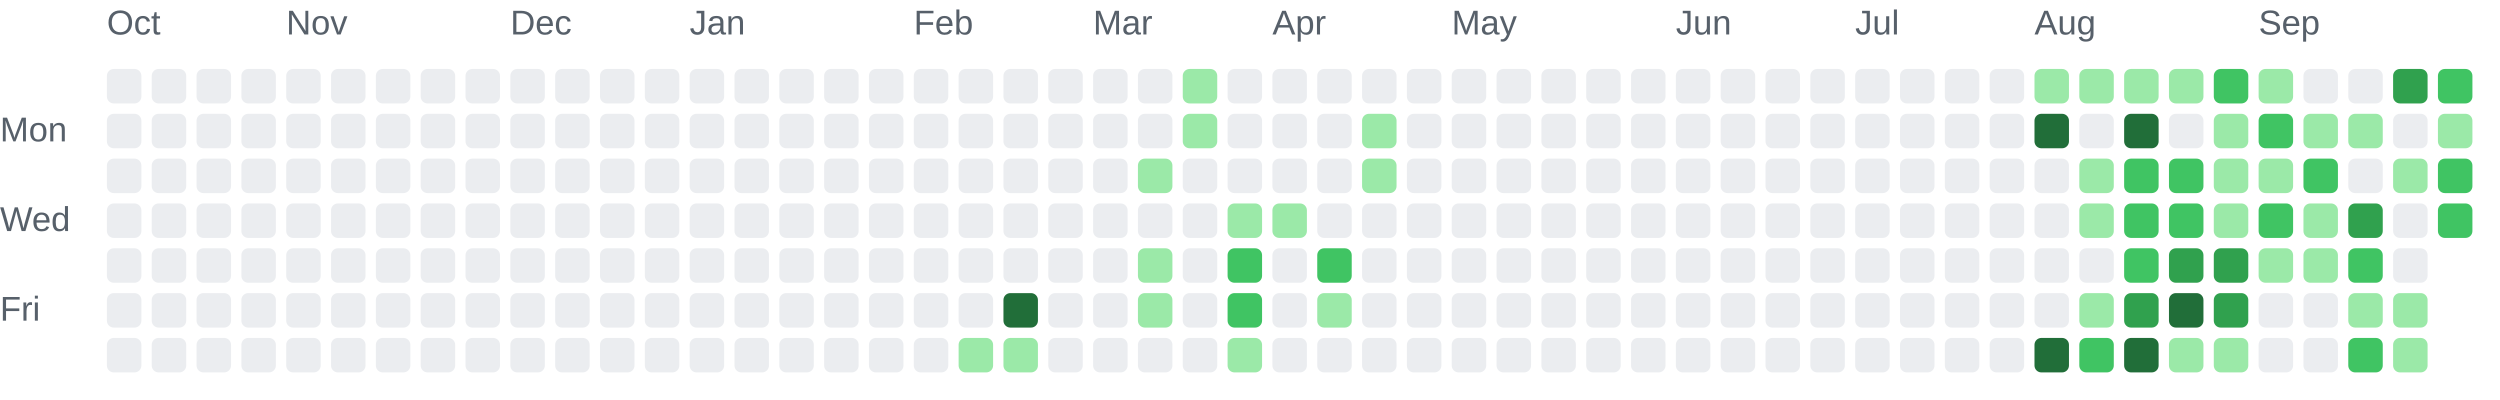
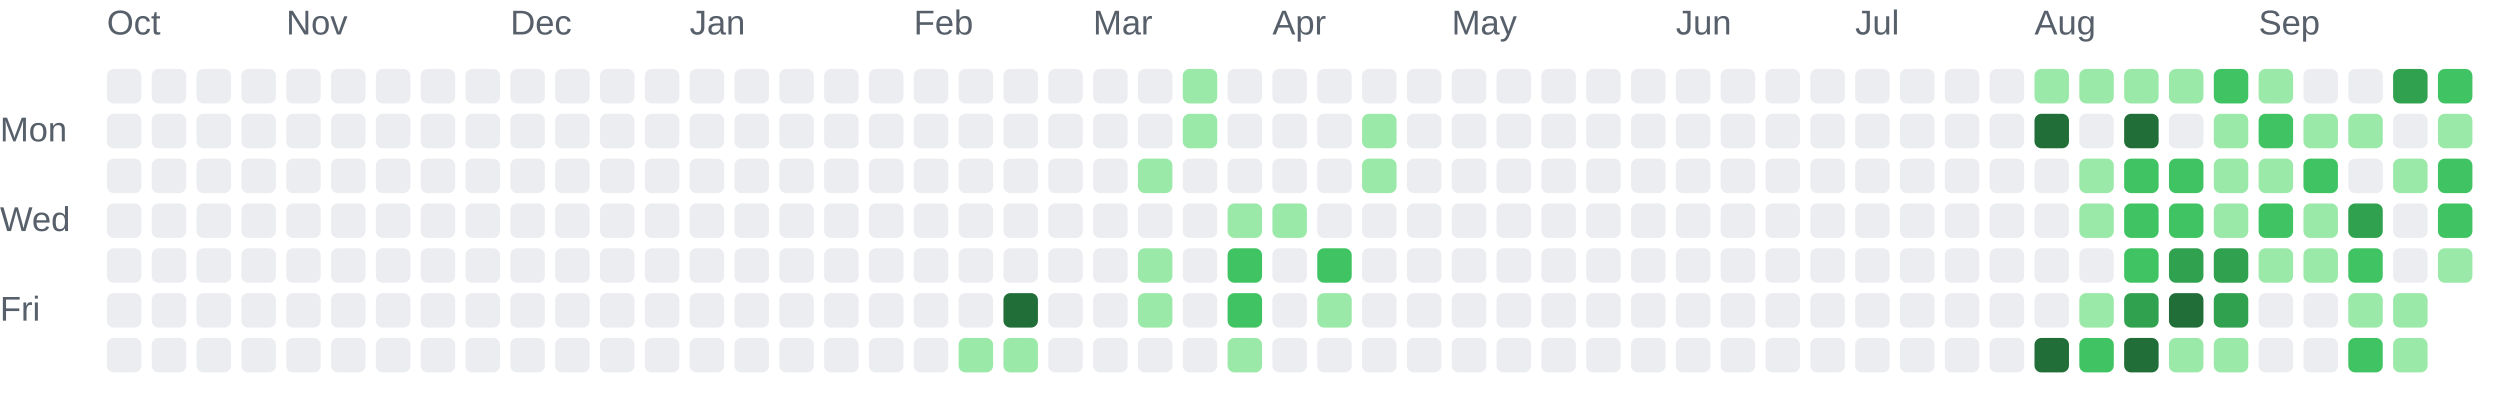
<svg xmlns="http://www.w3.org/2000/svg" role="img" aria-labelledby="chart-title chart-description" viewBox="0 0 725 116">
  <style>.chart-label { fill: #57606a; font: 10px Arial, sans-serif; }</style>
  <text class="chart-label" x="31" y="10">Oct</text>
  <text class="chart-label" x="83" y="10">Nov</text>
  <text class="chart-label" x="148" y="10">Dec</text>
  <text class="chart-label" x="200" y="10">Jan</text>
  <text class="chart-label" x="265" y="10">Feb</text>
  <text class="chart-label" x="317" y="10">Mar</text>
  <text class="chart-label" x="369" y="10">Apr</text>
  <text class="chart-label" x="421" y="10">May</text>
  <text class="chart-label" x="486" y="10">Jun</text>
  <text class="chart-label" x="538" y="10">Jul</text>
  <text class="chart-label" x="590" y="10">Aug</text>
  <text class="chart-label" x="655" y="10">Sep</text>
  <text class="chart-label" x="0" y="41">Mon</text>
  <text class="chart-label" x="0" y="67">Wed</text>
  <text class="chart-label" x="0" y="93">Fri</text>
  <rect x="31" y="20" width="10" height="10" rx="2" fill="#ebedf0">
    </rect>
  <rect x="31" y="33" width="10" height="10" rx="2" fill="#ebedf0">
    </rect>
  <rect x="31" y="46" width="10" height="10" rx="2" fill="#ebedf0">
    </rect>
  <rect x="31" y="59" width="10" height="10" rx="2" fill="#ebedf0">
    </rect>
  <rect x="31" y="72" width="10" height="10" rx="2" fill="#ebedf0">
    </rect>
  <rect x="31" y="85" width="10" height="10" rx="2" fill="#ebedf0">
    </rect>
  <rect x="31" y="98" width="10" height="10" rx="2" fill="#ebedf0">
    </rect>
  <rect x="44" y="20" width="10" height="10" rx="2" fill="#ebedf0">
    </rect>
  <rect x="44" y="33" width="10" height="10" rx="2" fill="#ebedf0">
    </rect>
  <rect x="44" y="46" width="10" height="10" rx="2" fill="#ebedf0">
    </rect>
  <rect x="44" y="59" width="10" height="10" rx="2" fill="#ebedf0">
    </rect>
  <rect x="44" y="72" width="10" height="10" rx="2" fill="#ebedf0">
    </rect>
  <rect x="44" y="85" width="10" height="10" rx="2" fill="#ebedf0">
    </rect>
  <rect x="44" y="98" width="10" height="10" rx="2" fill="#ebedf0">
    </rect>
  <rect x="57" y="20" width="10" height="10" rx="2" fill="#ebedf0">
    </rect>
  <rect x="57" y="33" width="10" height="10" rx="2" fill="#ebedf0">
    </rect>
  <rect x="57" y="46" width="10" height="10" rx="2" fill="#ebedf0">
    </rect>
  <rect x="57" y="59" width="10" height="10" rx="2" fill="#ebedf0">
    </rect>
  <rect x="57" y="72" width="10" height="10" rx="2" fill="#ebedf0">
    </rect>
  <rect x="57" y="85" width="10" height="10" rx="2" fill="#ebedf0">
    </rect>
  <rect x="57" y="98" width="10" height="10" rx="2" fill="#ebedf0">
    </rect>
  <rect x="70" y="20" width="10" height="10" rx="2" fill="#ebedf0">
    </rect>
  <rect x="70" y="33" width="10" height="10" rx="2" fill="#ebedf0">
    </rect>
  <rect x="70" y="46" width="10" height="10" rx="2" fill="#ebedf0">
    </rect>
  <rect x="70" y="59" width="10" height="10" rx="2" fill="#ebedf0">
    </rect>
  <rect x="70" y="72" width="10" height="10" rx="2" fill="#ebedf0">
    </rect>
  <rect x="70" y="85" width="10" height="10" rx="2" fill="#ebedf0">
    </rect>
  <rect x="70" y="98" width="10" height="10" rx="2" fill="#ebedf0">
    </rect>
  <rect x="83" y="20" width="10" height="10" rx="2" fill="#ebedf0">
    </rect>
  <rect x="83" y="33" width="10" height="10" rx="2" fill="#ebedf0">
    </rect>
  <rect x="83" y="46" width="10" height="10" rx="2" fill="#ebedf0">
    </rect>
  <rect x="83" y="59" width="10" height="10" rx="2" fill="#ebedf0">
    </rect>
  <rect x="83" y="72" width="10" height="10" rx="2" fill="#ebedf0">
    </rect>
  <rect x="83" y="85" width="10" height="10" rx="2" fill="#ebedf0">
    </rect>
  <rect x="83" y="98" width="10" height="10" rx="2" fill="#ebedf0">
    </rect>
  <rect x="96" y="20" width="10" height="10" rx="2" fill="#ebedf0">
    </rect>
  <rect x="96" y="33" width="10" height="10" rx="2" fill="#ebedf0">
    </rect>
  <rect x="96" y="46" width="10" height="10" rx="2" fill="#ebedf0">
    </rect>
  <rect x="96" y="59" width="10" height="10" rx="2" fill="#ebedf0">
    </rect>
  <rect x="96" y="72" width="10" height="10" rx="2" fill="#ebedf0">
    </rect>
  <rect x="96" y="85" width="10" height="10" rx="2" fill="#ebedf0">
    </rect>
  <rect x="96" y="98" width="10" height="10" rx="2" fill="#ebedf0">
    </rect>
  <rect x="109" y="20" width="10" height="10" rx="2" fill="#ebedf0">
    </rect>
  <rect x="109" y="33" width="10" height="10" rx="2" fill="#ebedf0">
    </rect>
  <rect x="109" y="46" width="10" height="10" rx="2" fill="#ebedf0">
    </rect>
  <rect x="109" y="59" width="10" height="10" rx="2" fill="#ebedf0">
    </rect>
  <rect x="109" y="72" width="10" height="10" rx="2" fill="#ebedf0">
    </rect>
  <rect x="109" y="85" width="10" height="10" rx="2" fill="#ebedf0">
    </rect>
  <rect x="109" y="98" width="10" height="10" rx="2" fill="#ebedf0">
    </rect>
  <rect x="122" y="20" width="10" height="10" rx="2" fill="#ebedf0">
    </rect>
  <rect x="122" y="33" width="10" height="10" rx="2" fill="#ebedf0">
    </rect>
  <rect x="122" y="46" width="10" height="10" rx="2" fill="#ebedf0">
    </rect>
  <rect x="122" y="59" width="10" height="10" rx="2" fill="#ebedf0">
    </rect>
  <rect x="122" y="72" width="10" height="10" rx="2" fill="#ebedf0">
    </rect>
  <rect x="122" y="85" width="10" height="10" rx="2" fill="#ebedf0">
    </rect>
  <rect x="122" y="98" width="10" height="10" rx="2" fill="#ebedf0">
    </rect>
  <rect x="135" y="20" width="10" height="10" rx="2" fill="#ebedf0">
    </rect>
  <rect x="135" y="33" width="10" height="10" rx="2" fill="#ebedf0">
    </rect>
  <rect x="135" y="46" width="10" height="10" rx="2" fill="#ebedf0">
    </rect>
  <rect x="135" y="59" width="10" height="10" rx="2" fill="#ebedf0">
    </rect>
  <rect x="135" y="72" width="10" height="10" rx="2" fill="#ebedf0">
    </rect>
  <rect x="135" y="85" width="10" height="10" rx="2" fill="#ebedf0">
    </rect>
  <rect x="135" y="98" width="10" height="10" rx="2" fill="#ebedf0">
    </rect>
  <rect x="148" y="20" width="10" height="10" rx="2" fill="#ebedf0">
    </rect>
  <rect x="148" y="33" width="10" height="10" rx="2" fill="#ebedf0">
    </rect>
  <rect x="148" y="46" width="10" height="10" rx="2" fill="#ebedf0">
    </rect>
  <rect x="148" y="59" width="10" height="10" rx="2" fill="#ebedf0">
    </rect>
  <rect x="148" y="72" width="10" height="10" rx="2" fill="#ebedf0">
    </rect>
  <rect x="148" y="85" width="10" height="10" rx="2" fill="#ebedf0">
    </rect>
  <rect x="148" y="98" width="10" height="10" rx="2" fill="#ebedf0">
    </rect>
  <rect x="161" y="20" width="10" height="10" rx="2" fill="#ebedf0">
    </rect>
  <rect x="161" y="33" width="10" height="10" rx="2" fill="#ebedf0">
    </rect>
  <rect x="161" y="46" width="10" height="10" rx="2" fill="#ebedf0">
    </rect>
  <rect x="161" y="59" width="10" height="10" rx="2" fill="#ebedf0">
    </rect>
  <rect x="161" y="72" width="10" height="10" rx="2" fill="#ebedf0">
    </rect>
  <rect x="161" y="85" width="10" height="10" rx="2" fill="#ebedf0">
    </rect>
  <rect x="161" y="98" width="10" height="10" rx="2" fill="#ebedf0">
    </rect>
  <rect x="174" y="20" width="10" height="10" rx="2" fill="#ebedf0">
    </rect>
  <rect x="174" y="33" width="10" height="10" rx="2" fill="#ebedf0">
    </rect>
  <rect x="174" y="46" width="10" height="10" rx="2" fill="#ebedf0">
    </rect>
  <rect x="174" y="59" width="10" height="10" rx="2" fill="#ebedf0">
    </rect>
  <rect x="174" y="72" width="10" height="10" rx="2" fill="#ebedf0">
    </rect>
  <rect x="174" y="85" width="10" height="10" rx="2" fill="#ebedf0">
    </rect>
  <rect x="174" y="98" width="10" height="10" rx="2" fill="#ebedf0">
    </rect>
  <rect x="187" y="20" width="10" height="10" rx="2" fill="#ebedf0">
    </rect>
  <rect x="187" y="33" width="10" height="10" rx="2" fill="#ebedf0">
    </rect>
  <rect x="187" y="46" width="10" height="10" rx="2" fill="#ebedf0">
    </rect>
  <rect x="187" y="59" width="10" height="10" rx="2" fill="#ebedf0">
    </rect>
  <rect x="187" y="72" width="10" height="10" rx="2" fill="#ebedf0">
    </rect>
  <rect x="187" y="85" width="10" height="10" rx="2" fill="#ebedf0">
    </rect>
  <rect x="187" y="98" width="10" height="10" rx="2" fill="#ebedf0">
    </rect>
  <rect x="200" y="20" width="10" height="10" rx="2" fill="#ebedf0">
    </rect>
  <rect x="200" y="33" width="10" height="10" rx="2" fill="#ebedf0">
    </rect>
  <rect x="200" y="46" width="10" height="10" rx="2" fill="#ebedf0">
    </rect>
  <rect x="200" y="59" width="10" height="10" rx="2" fill="#ebedf0">
    </rect>
  <rect x="200" y="72" width="10" height="10" rx="2" fill="#ebedf0">
    </rect>
  <rect x="200" y="85" width="10" height="10" rx="2" fill="#ebedf0">
    </rect>
  <rect x="200" y="98" width="10" height="10" rx="2" fill="#ebedf0">
    </rect>
  <rect x="213" y="20" width="10" height="10" rx="2" fill="#ebedf0">
    </rect>
  <rect x="213" y="33" width="10" height="10" rx="2" fill="#ebedf0">
    </rect>
  <rect x="213" y="46" width="10" height="10" rx="2" fill="#ebedf0">
    </rect>
  <rect x="213" y="59" width="10" height="10" rx="2" fill="#ebedf0">
    </rect>
  <rect x="213" y="72" width="10" height="10" rx="2" fill="#ebedf0">
    </rect>
  <rect x="213" y="85" width="10" height="10" rx="2" fill="#ebedf0">
    </rect>
  <rect x="213" y="98" width="10" height="10" rx="2" fill="#ebedf0">
    </rect>
  <rect x="226" y="20" width="10" height="10" rx="2" fill="#ebedf0">
    </rect>
  <rect x="226" y="33" width="10" height="10" rx="2" fill="#ebedf0">
    </rect>
  <rect x="226" y="46" width="10" height="10" rx="2" fill="#ebedf0">
    </rect>
  <rect x="226" y="59" width="10" height="10" rx="2" fill="#ebedf0">
    </rect>
  <rect x="226" y="72" width="10" height="10" rx="2" fill="#ebedf0">
    </rect>
  <rect x="226" y="85" width="10" height="10" rx="2" fill="#ebedf0">
    </rect>
  <rect x="226" y="98" width="10" height="10" rx="2" fill="#ebedf0">
    </rect>
  <rect x="239" y="20" width="10" height="10" rx="2" fill="#ebedf0">
    </rect>
  <rect x="239" y="33" width="10" height="10" rx="2" fill="#ebedf0">
    </rect>
  <rect x="239" y="46" width="10" height="10" rx="2" fill="#ebedf0">
    </rect>
  <rect x="239" y="59" width="10" height="10" rx="2" fill="#ebedf0">
    </rect>
  <rect x="239" y="72" width="10" height="10" rx="2" fill="#ebedf0">
    </rect>
  <rect x="239" y="85" width="10" height="10" rx="2" fill="#ebedf0">
    </rect>
  <rect x="239" y="98" width="10" height="10" rx="2" fill="#ebedf0">
    </rect>
  <rect x="252" y="20" width="10" height="10" rx="2" fill="#ebedf0">
    </rect>
  <rect x="252" y="33" width="10" height="10" rx="2" fill="#ebedf0">
    </rect>
  <rect x="252" y="46" width="10" height="10" rx="2" fill="#ebedf0">
    </rect>
  <rect x="252" y="59" width="10" height="10" rx="2" fill="#ebedf0">
    </rect>
  <rect x="252" y="72" width="10" height="10" rx="2" fill="#ebedf0">
    </rect>
  <rect x="252" y="85" width="10" height="10" rx="2" fill="#ebedf0">
    </rect>
  <rect x="252" y="98" width="10" height="10" rx="2" fill="#ebedf0">
    </rect>
  <rect x="265" y="20" width="10" height="10" rx="2" fill="#ebedf0">
    </rect>
  <rect x="265" y="33" width="10" height="10" rx="2" fill="#ebedf0">
    </rect>
  <rect x="265" y="46" width="10" height="10" rx="2" fill="#ebedf0">
    </rect>
  <rect x="265" y="59" width="10" height="10" rx="2" fill="#ebedf0">
    </rect>
  <rect x="265" y="72" width="10" height="10" rx="2" fill="#ebedf0">
    </rect>
  <rect x="265" y="85" width="10" height="10" rx="2" fill="#ebedf0">
    </rect>
  <rect x="265" y="98" width="10" height="10" rx="2" fill="#ebedf0">
    </rect>
  <rect x="278" y="20" width="10" height="10" rx="2" fill="#ebedf0">
    </rect>
  <rect x="278" y="33" width="10" height="10" rx="2" fill="#ebedf0">
    </rect>
  <rect x="278" y="46" width="10" height="10" rx="2" fill="#ebedf0">
    </rect>
  <rect x="278" y="59" width="10" height="10" rx="2" fill="#ebedf0">
    </rect>
  <rect x="278" y="72" width="10" height="10" rx="2" fill="#ebedf0">
    </rect>
  <rect x="278" y="85" width="10" height="10" rx="2" fill="#ebedf0">
    </rect>
  <rect x="278" y="98" width="10" height="10" rx="2" fill="#9be9a8">
    </rect>
  <rect x="291" y="20" width="10" height="10" rx="2" fill="#ebedf0">
    </rect>
  <rect x="291" y="33" width="10" height="10" rx="2" fill="#ebedf0">
    </rect>
  <rect x="291" y="46" width="10" height="10" rx="2" fill="#ebedf0">
    </rect>
  <rect x="291" y="59" width="10" height="10" rx="2" fill="#ebedf0">
    </rect>
  <rect x="291" y="72" width="10" height="10" rx="2" fill="#ebedf0">
    </rect>
  <rect x="291" y="85" width="10" height="10" rx="2" fill="#216e39">
    </rect>
  <rect x="291" y="98" width="10" height="10" rx="2" fill="#9be9a8">
    </rect>
  <rect x="304" y="20" width="10" height="10" rx="2" fill="#ebedf0">
    </rect>
  <rect x="304" y="33" width="10" height="10" rx="2" fill="#ebedf0">
    </rect>
  <rect x="304" y="46" width="10" height="10" rx="2" fill="#ebedf0">
    </rect>
  <rect x="304" y="59" width="10" height="10" rx="2" fill="#ebedf0">
    </rect>
  <rect x="304" y="72" width="10" height="10" rx="2" fill="#ebedf0">
    </rect>
  <rect x="304" y="85" width="10" height="10" rx="2" fill="#ebedf0">
    </rect>
  <rect x="304" y="98" width="10" height="10" rx="2" fill="#ebedf0">
    </rect>
  <rect x="317" y="20" width="10" height="10" rx="2" fill="#ebedf0">
    </rect>
  <rect x="317" y="33" width="10" height="10" rx="2" fill="#ebedf0">
    </rect>
  <rect x="317" y="46" width="10" height="10" rx="2" fill="#ebedf0">
    </rect>
  <rect x="317" y="59" width="10" height="10" rx="2" fill="#ebedf0">
    </rect>
  <rect x="317" y="72" width="10" height="10" rx="2" fill="#ebedf0">
    </rect>
  <rect x="317" y="85" width="10" height="10" rx="2" fill="#ebedf0">
    </rect>
  <rect x="317" y="98" width="10" height="10" rx="2" fill="#ebedf0">
    </rect>
  <rect x="330" y="20" width="10" height="10" rx="2" fill="#ebedf0">
    </rect>
  <rect x="330" y="33" width="10" height="10" rx="2" fill="#ebedf0">
    </rect>
  <rect x="330" y="46" width="10" height="10" rx="2" fill="#9be9a8">
    </rect>
  <rect x="330" y="59" width="10" height="10" rx="2" fill="#ebedf0">
    </rect>
  <rect x="330" y="72" width="10" height="10" rx="2" fill="#9be9a8">
    </rect>
  <rect x="330" y="85" width="10" height="10" rx="2" fill="#9be9a8">
    </rect>
  <rect x="330" y="98" width="10" height="10" rx="2" fill="#ebedf0">
    </rect>
  <rect x="343" y="20" width="10" height="10" rx="2" fill="#9be9a8">
    </rect>
  <rect x="343" y="33" width="10" height="10" rx="2" fill="#9be9a8">
    </rect>
  <rect x="343" y="46" width="10" height="10" rx="2" fill="#ebedf0">
    </rect>
  <rect x="343" y="59" width="10" height="10" rx="2" fill="#ebedf0">
    </rect>
  <rect x="343" y="72" width="10" height="10" rx="2" fill="#ebedf0">
    </rect>
  <rect x="343" y="85" width="10" height="10" rx="2" fill="#ebedf0">
    </rect>
  <rect x="343" y="98" width="10" height="10" rx="2" fill="#ebedf0">
    </rect>
  <rect x="356" y="20" width="10" height="10" rx="2" fill="#ebedf0">
    </rect>
  <rect x="356" y="33" width="10" height="10" rx="2" fill="#ebedf0">
    </rect>
  <rect x="356" y="46" width="10" height="10" rx="2" fill="#ebedf0">
    </rect>
  <rect x="356" y="59" width="10" height="10" rx="2" fill="#9be9a8">
    </rect>
  <rect x="356" y="72" width="10" height="10" rx="2" fill="#40c463">
    </rect>
  <rect x="356" y="85" width="10" height="10" rx="2" fill="#40c463">
    </rect>
  <rect x="356" y="98" width="10" height="10" rx="2" fill="#9be9a8">
    </rect>
  <rect x="369" y="20" width="10" height="10" rx="2" fill="#ebedf0">
    </rect>
  <rect x="369" y="33" width="10" height="10" rx="2" fill="#ebedf0">
    </rect>
  <rect x="369" y="46" width="10" height="10" rx="2" fill="#ebedf0">
    </rect>
  <rect x="369" y="59" width="10" height="10" rx="2" fill="#9be9a8">
    </rect>
  <rect x="369" y="72" width="10" height="10" rx="2" fill="#ebedf0">
    </rect>
  <rect x="369" y="85" width="10" height="10" rx="2" fill="#ebedf0">
    </rect>
  <rect x="369" y="98" width="10" height="10" rx="2" fill="#ebedf0">
    </rect>
  <rect x="382" y="20" width="10" height="10" rx="2" fill="#ebedf0">
    </rect>
  <rect x="382" y="33" width="10" height="10" rx="2" fill="#ebedf0">
    </rect>
  <rect x="382" y="46" width="10" height="10" rx="2" fill="#ebedf0">
    </rect>
  <rect x="382" y="59" width="10" height="10" rx="2" fill="#ebedf0">
    </rect>
  <rect x="382" y="72" width="10" height="10" rx="2" fill="#40c463">
    </rect>
  <rect x="382" y="85" width="10" height="10" rx="2" fill="#9be9a8">
    </rect>
  <rect x="382" y="98" width="10" height="10" rx="2" fill="#ebedf0">
    </rect>
  <rect x="395" y="20" width="10" height="10" rx="2" fill="#ebedf0">
    </rect>
  <rect x="395" y="33" width="10" height="10" rx="2" fill="#9be9a8">
    </rect>
  <rect x="395" y="46" width="10" height="10" rx="2" fill="#9be9a8">
    </rect>
  <rect x="395" y="59" width="10" height="10" rx="2" fill="#ebedf0">
    </rect>
  <rect x="395" y="72" width="10" height="10" rx="2" fill="#ebedf0">
    </rect>
  <rect x="395" y="85" width="10" height="10" rx="2" fill="#ebedf0">
    </rect>
  <rect x="395" y="98" width="10" height="10" rx="2" fill="#ebedf0">
    </rect>
  <rect x="408" y="20" width="10" height="10" rx="2" fill="#ebedf0">
    </rect>
  <rect x="408" y="33" width="10" height="10" rx="2" fill="#ebedf0">
    </rect>
  <rect x="408" y="46" width="10" height="10" rx="2" fill="#ebedf0">
    </rect>
  <rect x="408" y="59" width="10" height="10" rx="2" fill="#ebedf0">
    </rect>
  <rect x="408" y="72" width="10" height="10" rx="2" fill="#ebedf0">
    </rect>
  <rect x="408" y="85" width="10" height="10" rx="2" fill="#ebedf0">
    </rect>
  <rect x="408" y="98" width="10" height="10" rx="2" fill="#ebedf0">
    </rect>
  <rect x="421" y="20" width="10" height="10" rx="2" fill="#ebedf0">
    </rect>
  <rect x="421" y="33" width="10" height="10" rx="2" fill="#ebedf0">
    </rect>
  <rect x="421" y="46" width="10" height="10" rx="2" fill="#ebedf0">
    </rect>
  <rect x="421" y="59" width="10" height="10" rx="2" fill="#ebedf0">
    </rect>
  <rect x="421" y="72" width="10" height="10" rx="2" fill="#ebedf0">
    </rect>
  <rect x="421" y="85" width="10" height="10" rx="2" fill="#ebedf0">
    </rect>
  <rect x="421" y="98" width="10" height="10" rx="2" fill="#ebedf0">
    </rect>
  <rect x="434" y="20" width="10" height="10" rx="2" fill="#ebedf0">
    </rect>
  <rect x="434" y="33" width="10" height="10" rx="2" fill="#ebedf0">
    </rect>
  <rect x="434" y="46" width="10" height="10" rx="2" fill="#ebedf0">
    </rect>
  <rect x="434" y="59" width="10" height="10" rx="2" fill="#ebedf0">
    </rect>
  <rect x="434" y="72" width="10" height="10" rx="2" fill="#ebedf0">
    </rect>
  <rect x="434" y="85" width="10" height="10" rx="2" fill="#ebedf0">
    </rect>
  <rect x="434" y="98" width="10" height="10" rx="2" fill="#ebedf0">
    </rect>
  <rect x="447" y="20" width="10" height="10" rx="2" fill="#ebedf0">
    </rect>
  <rect x="447" y="33" width="10" height="10" rx="2" fill="#ebedf0">
    </rect>
  <rect x="447" y="46" width="10" height="10" rx="2" fill="#ebedf0">
    </rect>
  <rect x="447" y="59" width="10" height="10" rx="2" fill="#ebedf0">
    </rect>
  <rect x="447" y="72" width="10" height="10" rx="2" fill="#ebedf0">
    </rect>
  <rect x="447" y="85" width="10" height="10" rx="2" fill="#ebedf0">
    </rect>
  <rect x="447" y="98" width="10" height="10" rx="2" fill="#ebedf0">
    </rect>
  <rect x="460" y="20" width="10" height="10" rx="2" fill="#ebedf0">
    </rect>
  <rect x="460" y="33" width="10" height="10" rx="2" fill="#ebedf0">
    </rect>
  <rect x="460" y="46" width="10" height="10" rx="2" fill="#ebedf0">
    </rect>
  <rect x="460" y="59" width="10" height="10" rx="2" fill="#ebedf0">
    </rect>
  <rect x="460" y="72" width="10" height="10" rx="2" fill="#ebedf0">
    </rect>
  <rect x="460" y="85" width="10" height="10" rx="2" fill="#ebedf0">
    </rect>
  <rect x="460" y="98" width="10" height="10" rx="2" fill="#ebedf0">
    </rect>
  <rect x="473" y="20" width="10" height="10" rx="2" fill="#ebedf0">
    </rect>
  <rect x="473" y="33" width="10" height="10" rx="2" fill="#ebedf0">
    </rect>
  <rect x="473" y="46" width="10" height="10" rx="2" fill="#ebedf0">
    </rect>
  <rect x="473" y="59" width="10" height="10" rx="2" fill="#ebedf0">
    </rect>
  <rect x="473" y="72" width="10" height="10" rx="2" fill="#ebedf0">
    </rect>
  <rect x="473" y="85" width="10" height="10" rx="2" fill="#ebedf0">
    </rect>
  <rect x="473" y="98" width="10" height="10" rx="2" fill="#ebedf0">
    </rect>
  <rect x="486" y="20" width="10" height="10" rx="2" fill="#ebedf0">
    </rect>
  <rect x="486" y="33" width="10" height="10" rx="2" fill="#ebedf0">
    </rect>
  <rect x="486" y="46" width="10" height="10" rx="2" fill="#ebedf0">
    </rect>
  <rect x="486" y="59" width="10" height="10" rx="2" fill="#ebedf0">
    </rect>
  <rect x="486" y="72" width="10" height="10" rx="2" fill="#ebedf0">
    </rect>
  <rect x="486" y="85" width="10" height="10" rx="2" fill="#ebedf0">
    </rect>
  <rect x="486" y="98" width="10" height="10" rx="2" fill="#ebedf0">
    </rect>
  <rect x="499" y="20" width="10" height="10" rx="2" fill="#ebedf0">
    </rect>
  <rect x="499" y="33" width="10" height="10" rx="2" fill="#ebedf0">
    </rect>
  <rect x="499" y="46" width="10" height="10" rx="2" fill="#ebedf0">
    </rect>
  <rect x="499" y="59" width="10" height="10" rx="2" fill="#ebedf0">
    </rect>
  <rect x="499" y="72" width="10" height="10" rx="2" fill="#ebedf0">
    </rect>
  <rect x="499" y="85" width="10" height="10" rx="2" fill="#ebedf0">
    </rect>
  <rect x="499" y="98" width="10" height="10" rx="2" fill="#ebedf0">
    </rect>
  <rect x="512" y="20" width="10" height="10" rx="2" fill="#ebedf0">
    </rect>
  <rect x="512" y="33" width="10" height="10" rx="2" fill="#ebedf0">
    </rect>
  <rect x="512" y="46" width="10" height="10" rx="2" fill="#ebedf0">
    </rect>
  <rect x="512" y="59" width="10" height="10" rx="2" fill="#ebedf0">
    </rect>
  <rect x="512" y="72" width="10" height="10" rx="2" fill="#ebedf0">
    </rect>
  <rect x="512" y="85" width="10" height="10" rx="2" fill="#ebedf0">
    </rect>
  <rect x="512" y="98" width="10" height="10" rx="2" fill="#ebedf0">
    </rect>
  <rect x="525" y="20" width="10" height="10" rx="2" fill="#ebedf0">
    </rect>
  <rect x="525" y="33" width="10" height="10" rx="2" fill="#ebedf0">
    </rect>
  <rect x="525" y="46" width="10" height="10" rx="2" fill="#ebedf0">
    </rect>
  <rect x="525" y="59" width="10" height="10" rx="2" fill="#ebedf0">
    </rect>
  <rect x="525" y="72" width="10" height="10" rx="2" fill="#ebedf0">
    </rect>
  <rect x="525" y="85" width="10" height="10" rx="2" fill="#ebedf0">
    </rect>
  <rect x="525" y="98" width="10" height="10" rx="2" fill="#ebedf0">
    </rect>
  <rect x="538" y="20" width="10" height="10" rx="2" fill="#ebedf0">
    </rect>
  <rect x="538" y="33" width="10" height="10" rx="2" fill="#ebedf0">
    </rect>
  <rect x="538" y="46" width="10" height="10" rx="2" fill="#ebedf0">
    </rect>
  <rect x="538" y="59" width="10" height="10" rx="2" fill="#ebedf0">
    </rect>
  <rect x="538" y="72" width="10" height="10" rx="2" fill="#ebedf0">
    </rect>
  <rect x="538" y="85" width="10" height="10" rx="2" fill="#ebedf0">
    </rect>
  <rect x="538" y="98" width="10" height="10" rx="2" fill="#ebedf0">
    </rect>
  <rect x="551" y="20" width="10" height="10" rx="2" fill="#ebedf0">
    </rect>
  <rect x="551" y="33" width="10" height="10" rx="2" fill="#ebedf0">
    </rect>
  <rect x="551" y="46" width="10" height="10" rx="2" fill="#ebedf0">
    </rect>
  <rect x="551" y="59" width="10" height="10" rx="2" fill="#ebedf0">
    </rect>
  <rect x="551" y="72" width="10" height="10" rx="2" fill="#ebedf0">
    </rect>
  <rect x="551" y="85" width="10" height="10" rx="2" fill="#ebedf0">
    </rect>
  <rect x="551" y="98" width="10" height="10" rx="2" fill="#ebedf0">
    </rect>
  <rect x="564" y="20" width="10" height="10" rx="2" fill="#ebedf0">
    </rect>
  <rect x="564" y="33" width="10" height="10" rx="2" fill="#ebedf0">
    </rect>
  <rect x="564" y="46" width="10" height="10" rx="2" fill="#ebedf0">
    </rect>
  <rect x="564" y="59" width="10" height="10" rx="2" fill="#ebedf0">
    </rect>
  <rect x="564" y="72" width="10" height="10" rx="2" fill="#ebedf0">
    </rect>
  <rect x="564" y="85" width="10" height="10" rx="2" fill="#ebedf0">
    </rect>
  <rect x="564" y="98" width="10" height="10" rx="2" fill="#ebedf0">
    </rect>
  <rect x="577" y="20" width="10" height="10" rx="2" fill="#ebedf0">
    </rect>
  <rect x="577" y="33" width="10" height="10" rx="2" fill="#ebedf0">
    </rect>
  <rect x="577" y="46" width="10" height="10" rx="2" fill="#ebedf0">
    </rect>
  <rect x="577" y="59" width="10" height="10" rx="2" fill="#ebedf0">
    </rect>
  <rect x="577" y="72" width="10" height="10" rx="2" fill="#ebedf0">
    </rect>
  <rect x="577" y="85" width="10" height="10" rx="2" fill="#ebedf0">
    </rect>
  <rect x="577" y="98" width="10" height="10" rx="2" fill="#ebedf0">
    </rect>
  <rect x="590" y="20" width="10" height="10" rx="2" fill="#9be9a8">
    </rect>
  <rect x="590" y="33" width="10" height="10" rx="2" fill="#216e39">
    </rect>
  <rect x="590" y="46" width="10" height="10" rx="2" fill="#ebedf0">
    </rect>
  <rect x="590" y="59" width="10" height="10" rx="2" fill="#ebedf0">
    </rect>
  <rect x="590" y="72" width="10" height="10" rx="2" fill="#ebedf0">
    </rect>
  <rect x="590" y="85" width="10" height="10" rx="2" fill="#ebedf0">
    </rect>
  <rect x="590" y="98" width="10" height="10" rx="2" fill="#216e39">
    </rect>
  <rect x="603" y="20" width="10" height="10" rx="2" fill="#9be9a8">
    </rect>
  <rect x="603" y="33" width="10" height="10" rx="2" fill="#ebedf0">
    </rect>
  <rect x="603" y="46" width="10" height="10" rx="2" fill="#9be9a8">
    </rect>
  <rect x="603" y="59" width="10" height="10" rx="2" fill="#9be9a8">
    </rect>
  <rect x="603" y="72" width="10" height="10" rx="2" fill="#ebedf0">
    </rect>
  <rect x="603" y="85" width="10" height="10" rx="2" fill="#9be9a8">
    </rect>
  <rect x="603" y="98" width="10" height="10" rx="2" fill="#40c463">
    </rect>
  <rect x="616" y="20" width="10" height="10" rx="2" fill="#9be9a8">
    </rect>
  <rect x="616" y="33" width="10" height="10" rx="2" fill="#216e39">
    </rect>
  <rect x="616" y="46" width="10" height="10" rx="2" fill="#40c463">
    </rect>
  <rect x="616" y="59" width="10" height="10" rx="2" fill="#40c463">
    </rect>
  <rect x="616" y="72" width="10" height="10" rx="2" fill="#40c463">
    </rect>
  <rect x="616" y="85" width="10" height="10" rx="2" fill="#30a14e">
    </rect>
  <rect x="616" y="98" width="10" height="10" rx="2" fill="#216e39">
    </rect>
  <rect x="629" y="20" width="10" height="10" rx="2" fill="#9be9a8">
    </rect>
  <rect x="629" y="33" width="10" height="10" rx="2" fill="#ebedf0">
    </rect>
  <rect x="629" y="46" width="10" height="10" rx="2" fill="#40c463">
    </rect>
  <rect x="629" y="59" width="10" height="10" rx="2" fill="#40c463">
    </rect>
  <rect x="629" y="72" width="10" height="10" rx="2" fill="#30a14e">
    </rect>
  <rect x="629" y="85" width="10" height="10" rx="2" fill="#216e39">
    </rect>
  <rect x="629" y="98" width="10" height="10" rx="2" fill="#9be9a8">
    </rect>
  <rect x="642" y="20" width="10" height="10" rx="2" fill="#40c463">
    </rect>
  <rect x="642" y="33" width="10" height="10" rx="2" fill="#9be9a8">
    </rect>
  <rect x="642" y="46" width="10" height="10" rx="2" fill="#9be9a8">
    </rect>
  <rect x="642" y="59" width="10" height="10" rx="2" fill="#9be9a8">
    </rect>
  <rect x="642" y="72" width="10" height="10" rx="2" fill="#30a14e">
    </rect>
  <rect x="642" y="85" width="10" height="10" rx="2" fill="#30a14e">
    </rect>
  <rect x="642" y="98" width="10" height="10" rx="2" fill="#9be9a8">
    </rect>
  <rect x="655" y="20" width="10" height="10" rx="2" fill="#9be9a8">
    </rect>
  <rect x="655" y="33" width="10" height="10" rx="2" fill="#40c463">
    </rect>
  <rect x="655" y="46" width="10" height="10" rx="2" fill="#9be9a8">
    </rect>
  <rect x="655" y="59" width="10" height="10" rx="2" fill="#40c463">
    </rect>
  <rect x="655" y="72" width="10" height="10" rx="2" fill="#9be9a8">
    </rect>
  <rect x="655" y="85" width="10" height="10" rx="2" fill="#ebedf0">
    </rect>
  <rect x="655" y="98" width="10" height="10" rx="2" fill="#ebedf0">
    </rect>
  <rect x="668" y="20" width="10" height="10" rx="2" fill="#ebedf0">
    </rect>
  <rect x="668" y="33" width="10" height="10" rx="2" fill="#9be9a8">
    </rect>
  <rect x="668" y="46" width="10" height="10" rx="2" fill="#40c463">
    </rect>
  <rect x="668" y="59" width="10" height="10" rx="2" fill="#9be9a8">
    </rect>
  <rect x="668" y="72" width="10" height="10" rx="2" fill="#9be9a8">
    </rect>
  <rect x="668" y="85" width="10" height="10" rx="2" fill="#ebedf0">
    </rect>
  <rect x="668" y="98" width="10" height="10" rx="2" fill="#ebedf0">
    </rect>
  <rect x="681" y="20" width="10" height="10" rx="2" fill="#ebedf0">
    </rect>
  <rect x="681" y="33" width="10" height="10" rx="2" fill="#9be9a8">
    </rect>
  <rect x="681" y="46" width="10" height="10" rx="2" fill="#ebedf0">
    </rect>
  <rect x="681" y="59" width="10" height="10" rx="2" fill="#30a14e">
    </rect>
  <rect x="681" y="72" width="10" height="10" rx="2" fill="#40c463">
    </rect>
  <rect x="681" y="85" width="10" height="10" rx="2" fill="#9be9a8">
    </rect>
  <rect x="681" y="98" width="10" height="10" rx="2" fill="#40c463">
    </rect>
  <rect x="694" y="20" width="10" height="10" rx="2" fill="#30a14e">
    </rect>
  <rect x="694" y="33" width="10" height="10" rx="2" fill="#ebedf0">
    </rect>
  <rect x="694" y="46" width="10" height="10" rx="2" fill="#9be9a8">
    </rect>
  <rect x="694" y="59" width="10" height="10" rx="2" fill="#ebedf0">
    </rect>
  <rect x="694" y="72" width="10" height="10" rx="2" fill="#ebedf0">
    </rect>
  <rect x="694" y="85" width="10" height="10" rx="2" fill="#9be9a8">
    </rect>
  <rect x="694" y="98" width="10" height="10" rx="2" fill="#9be9a8">
    </rect>
  <rect x="707" y="20" width="10" height="10" rx="2" fill="#40c463">
    </rect>
  <rect x="707" y="33" width="10" height="10" rx="2" fill="#9be9a8">
    </rect>
  <rect x="707" y="46" width="10" height="10" rx="2" fill="#40c463">
    </rect>
  <rect x="707" y="59" width="10" height="10" rx="2" fill="#40c463">
    </rect>
+   <rect x="707" y="72" width="10" height="10" rx="2" fill="#9be9a8">
+     </rect>
</svg>
